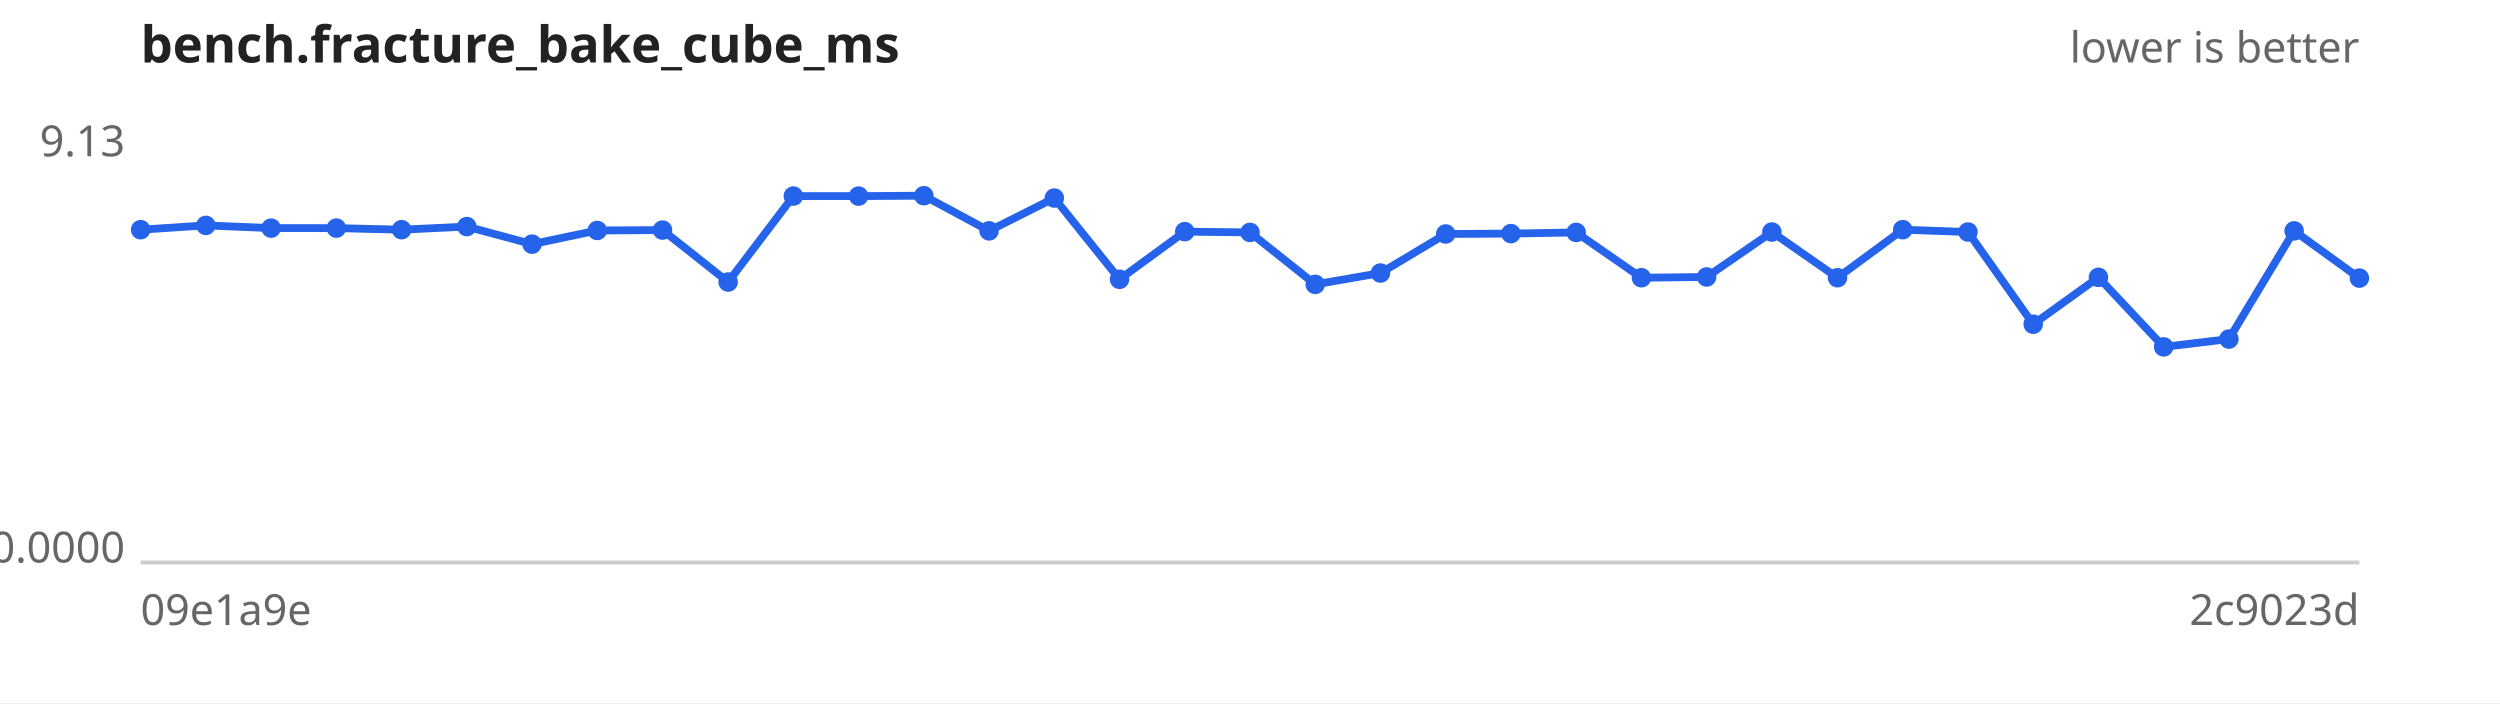
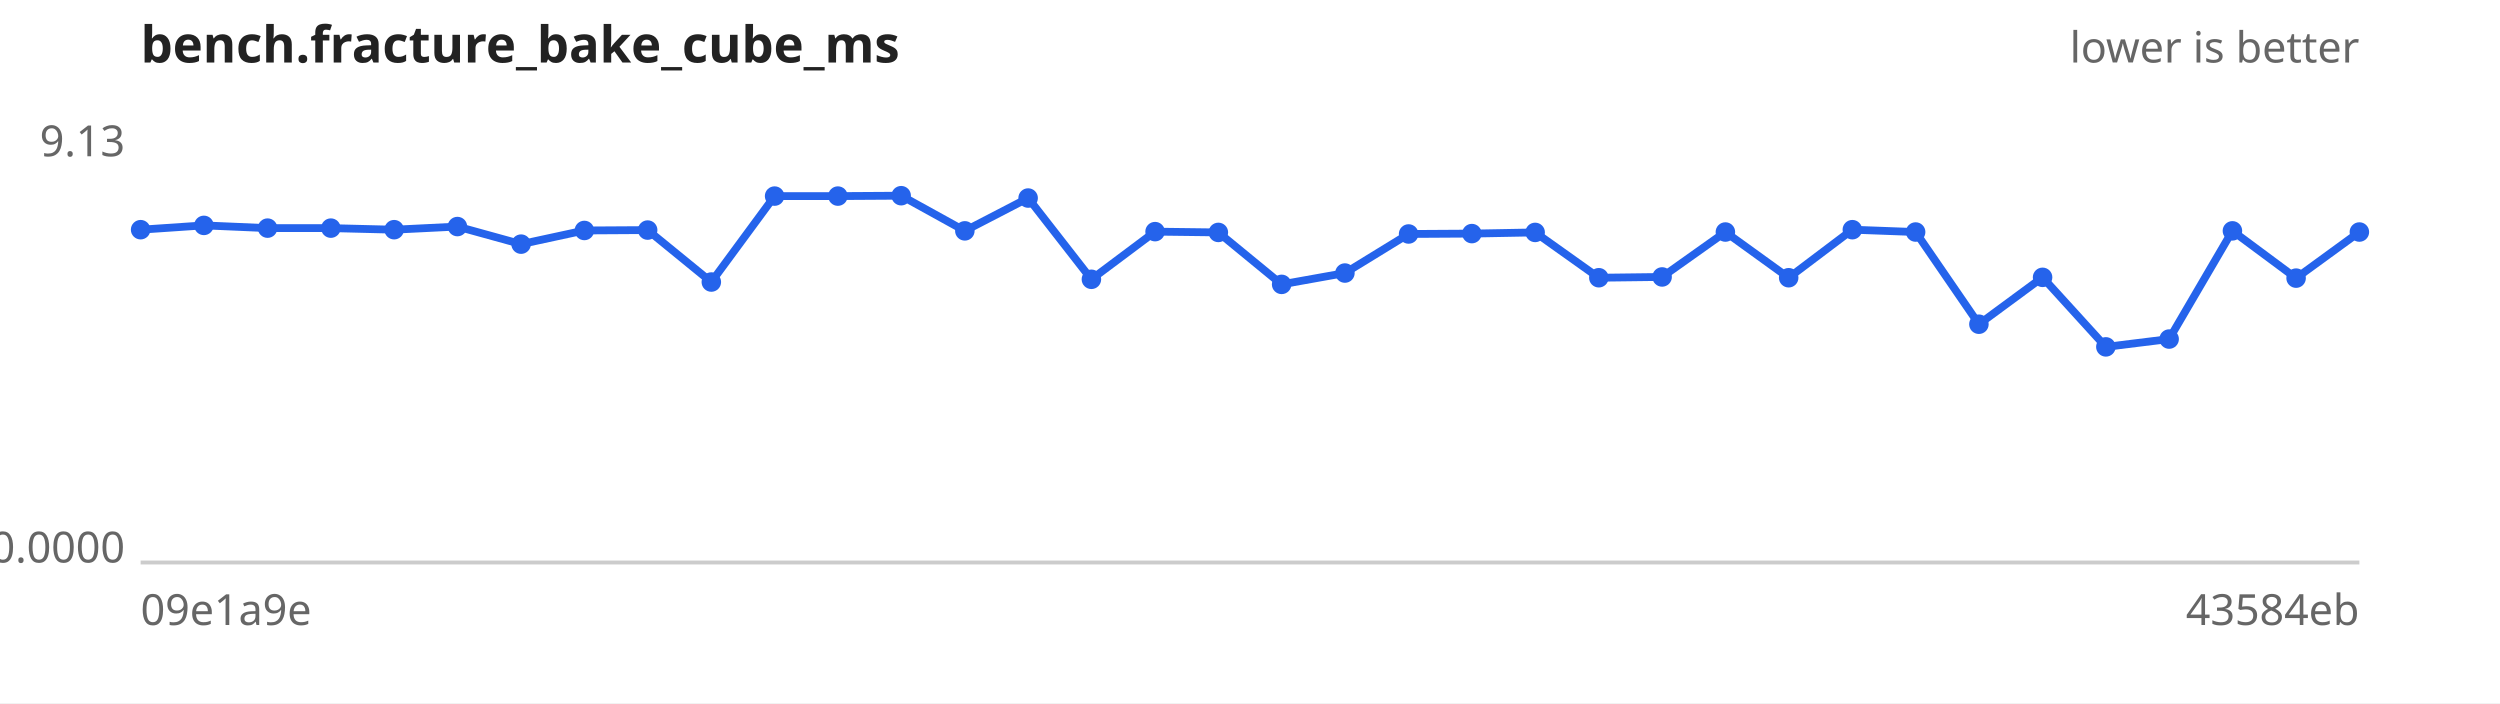
<svg xmlns="http://www.w3.org/2000/svg" width="640" height="180" viewBox="0 0 640 180" font-family="sans-serif" font-size="11">
  <rect width="640" height="180" fill="#ffffff" />
  <text x="36" y="16" font-size="13" font-weight="bold" fill="#222">bench.fracture_bake_cube_ms</text>
  <text x="604" y="16" text-anchor="end" fill="#666">lower is better</text>
  <line x1="36" y1="144" x2="604" y2="144" stroke="#ccc" />
  <text x="32" y="40.0" text-anchor="end" fill="#666">9.13</text>
  <text x="32" y="144.0" text-anchor="end" fill="#666">0.0000</text>
  <text x="36" y="160" fill="#666">09e1a9e</text>
-   <text x="604" y="160" text-anchor="end" fill="#666">2c9023d</text>
-   <path d="M36.0,58.8 L52.7,57.7 L69.4,58.4 L86.1,58.4 L102.8,58.8 L119.5,58.0 L136.2,62.5 L152.9,59.0 L169.6,58.9 L186.4,72.2 L203.1,50.2 L219.8,50.2 L236.5,50.1 L253.2,59.1 L269.9,50.7 L286.6,71.5 L303.3,59.3 L320.0,59.5 L336.7,72.8 L353.4,69.9 L370.1,59.9 L386.8,59.8 L403.5,59.5 L420.2,71.1 L436.9,70.9 L453.6,59.4 L470.4,71.1 L487.1,58.8 L503.8,59.4 L520.5,83.0 L537.2,71.0 L553.9,88.8 L570.6,86.8 L587.3,59.1 L604.0,71.2" fill="none" stroke="#2563eb" stroke-width="2" />
+   <text x="604" y="160" text-anchor="end" fill="#666">43584eb</text>
+   <path d="M36.0,58.8 L52.2,57.7 L68.5,58.4 L84.7,58.4 L100.9,58.8 L117.1,58.0 L133.4,62.5 L149.6,59.0 L165.8,58.9 L182.1,72.2 L198.3,50.2 L214.5,50.2 L230.7,50.1 L247.0,59.1 L263.2,50.7 L279.4,71.5 L295.7,59.3 L311.9,59.5 L328.1,72.8 L344.3,69.9 L360.6,59.9 L376.8,59.8 L393.0,59.5 L409.3,71.1 L425.5,70.9 L441.7,59.4 L457.9,71.1 L474.2,58.8 L490.4,59.4 L506.6,83.0 L522.9,71.0 L539.1,88.8 L555.3,86.8 L571.5,59.1 L587.8,71.2 L604.0,59.4" fill="none" stroke="#2563eb" stroke-width="2" />
  <g fill="#2563eb">
    <circle cx="36.0" cy="58.8" r="2.5" />
-     <circle cx="52.7" cy="57.7" r="2.5" />
-     <circle cx="69.4" cy="58.4" r="2.5" />
-     <circle cx="86.1" cy="58.4" r="2.5" />
-     <circle cx="102.8" cy="58.8" r="2.5" />
-     <circle cx="119.5" cy="58.0" r="2.5" />
-     <circle cx="136.2" cy="62.5" r="2.5" />
-     <circle cx="152.9" cy="59.0" r="2.5" />
-     <circle cx="169.6" cy="58.9" r="2.5" />
-     <circle cx="186.4" cy="72.2" r="2.5" />
-     <circle cx="203.1" cy="50.2" r="2.5" />
-     <circle cx="219.8" cy="50.2" r="2.5" />
-     <circle cx="236.5" cy="50.1" r="2.5" />
-     <circle cx="253.2" cy="59.1" r="2.5" />
-     <circle cx="269.9" cy="50.7" r="2.5" />
-     <circle cx="286.6" cy="71.5" r="2.5" />
-     <circle cx="303.3" cy="59.3" r="2.5" />
-     <circle cx="320.0" cy="59.5" r="2.5" />
-     <circle cx="336.7" cy="72.8" r="2.5" />
-     <circle cx="353.4" cy="69.9" r="2.5" />
-     <circle cx="370.1" cy="59.9" r="2.5" />
-     <circle cx="386.8" cy="59.8" r="2.5" />
-     <circle cx="403.5" cy="59.5" r="2.5" />
-     <circle cx="420.2" cy="71.1" r="2.5" />
-     <circle cx="436.9" cy="70.9" r="2.5" />
-     <circle cx="453.6" cy="59.4" r="2.5" />
-     <circle cx="470.4" cy="71.1" r="2.5" />
-     <circle cx="487.1" cy="58.8" r="2.5" />
-     <circle cx="503.8" cy="59.4" r="2.5" />
-     <circle cx="520.5" cy="83.0" r="2.5" />
-     <circle cx="537.2" cy="71.0" r="2.5" />
-     <circle cx="553.9" cy="88.8" r="2.5" />
-     <circle cx="570.6" cy="86.8" r="2.5" />
-     <circle cx="587.3" cy="59.1" r="2.5" />
-     <circle cx="604.0" cy="71.2" r="2.5" />
+     <circle cx="52.2" cy="57.7" r="2.5" />
+     <circle cx="68.5" cy="58.4" r="2.5" />
+     <circle cx="84.7" cy="58.4" r="2.5" />
+     <circle cx="100.9" cy="58.8" r="2.5" />
+     <circle cx="117.1" cy="58.0" r="2.5" />
+     <circle cx="133.4" cy="62.5" r="2.5" />
+     <circle cx="149.6" cy="59.0" r="2.5" />
+     <circle cx="165.8" cy="58.9" r="2.5" />
+     <circle cx="182.1" cy="72.2" r="2.5" />
+     <circle cx="198.3" cy="50.2" r="2.5" />
+     <circle cx="214.5" cy="50.2" r="2.5" />
+     <circle cx="230.7" cy="50.1" r="2.5" />
+     <circle cx="247.0" cy="59.1" r="2.5" />
+     <circle cx="263.2" cy="50.7" r="2.5" />
+     <circle cx="279.4" cy="71.5" r="2.5" />
+     <circle cx="295.7" cy="59.3" r="2.5" />
+     <circle cx="311.9" cy="59.5" r="2.5" />
+     <circle cx="328.1" cy="72.8" r="2.5" />
+     <circle cx="344.3" cy="69.9" r="2.5" />
+     <circle cx="360.6" cy="59.9" r="2.5" />
+     <circle cx="376.8" cy="59.8" r="2.5" />
+     <circle cx="393.0" cy="59.5" r="2.5" />
+     <circle cx="409.3" cy="71.1" r="2.5" />
+     <circle cx="425.5" cy="70.9" r="2.5" />
+     <circle cx="441.7" cy="59.4" r="2.5" />
+     <circle cx="457.9" cy="71.1" r="2.5" />
+     <circle cx="474.2" cy="58.8" r="2.5" />
+     <circle cx="490.4" cy="59.4" r="2.5" />
+     <circle cx="506.6" cy="83.0" r="2.5" />
+     <circle cx="522.9" cy="71.0" r="2.5" />
+     <circle cx="539.1" cy="88.8" r="2.5" />
+     <circle cx="555.3" cy="86.8" r="2.5" />
+     <circle cx="571.5" cy="59.1" r="2.5" />
+     <circle cx="587.8" cy="71.2" r="2.5" />
+     <circle cx="604.0" cy="59.4" r="2.5" />
  </g>
</svg>
